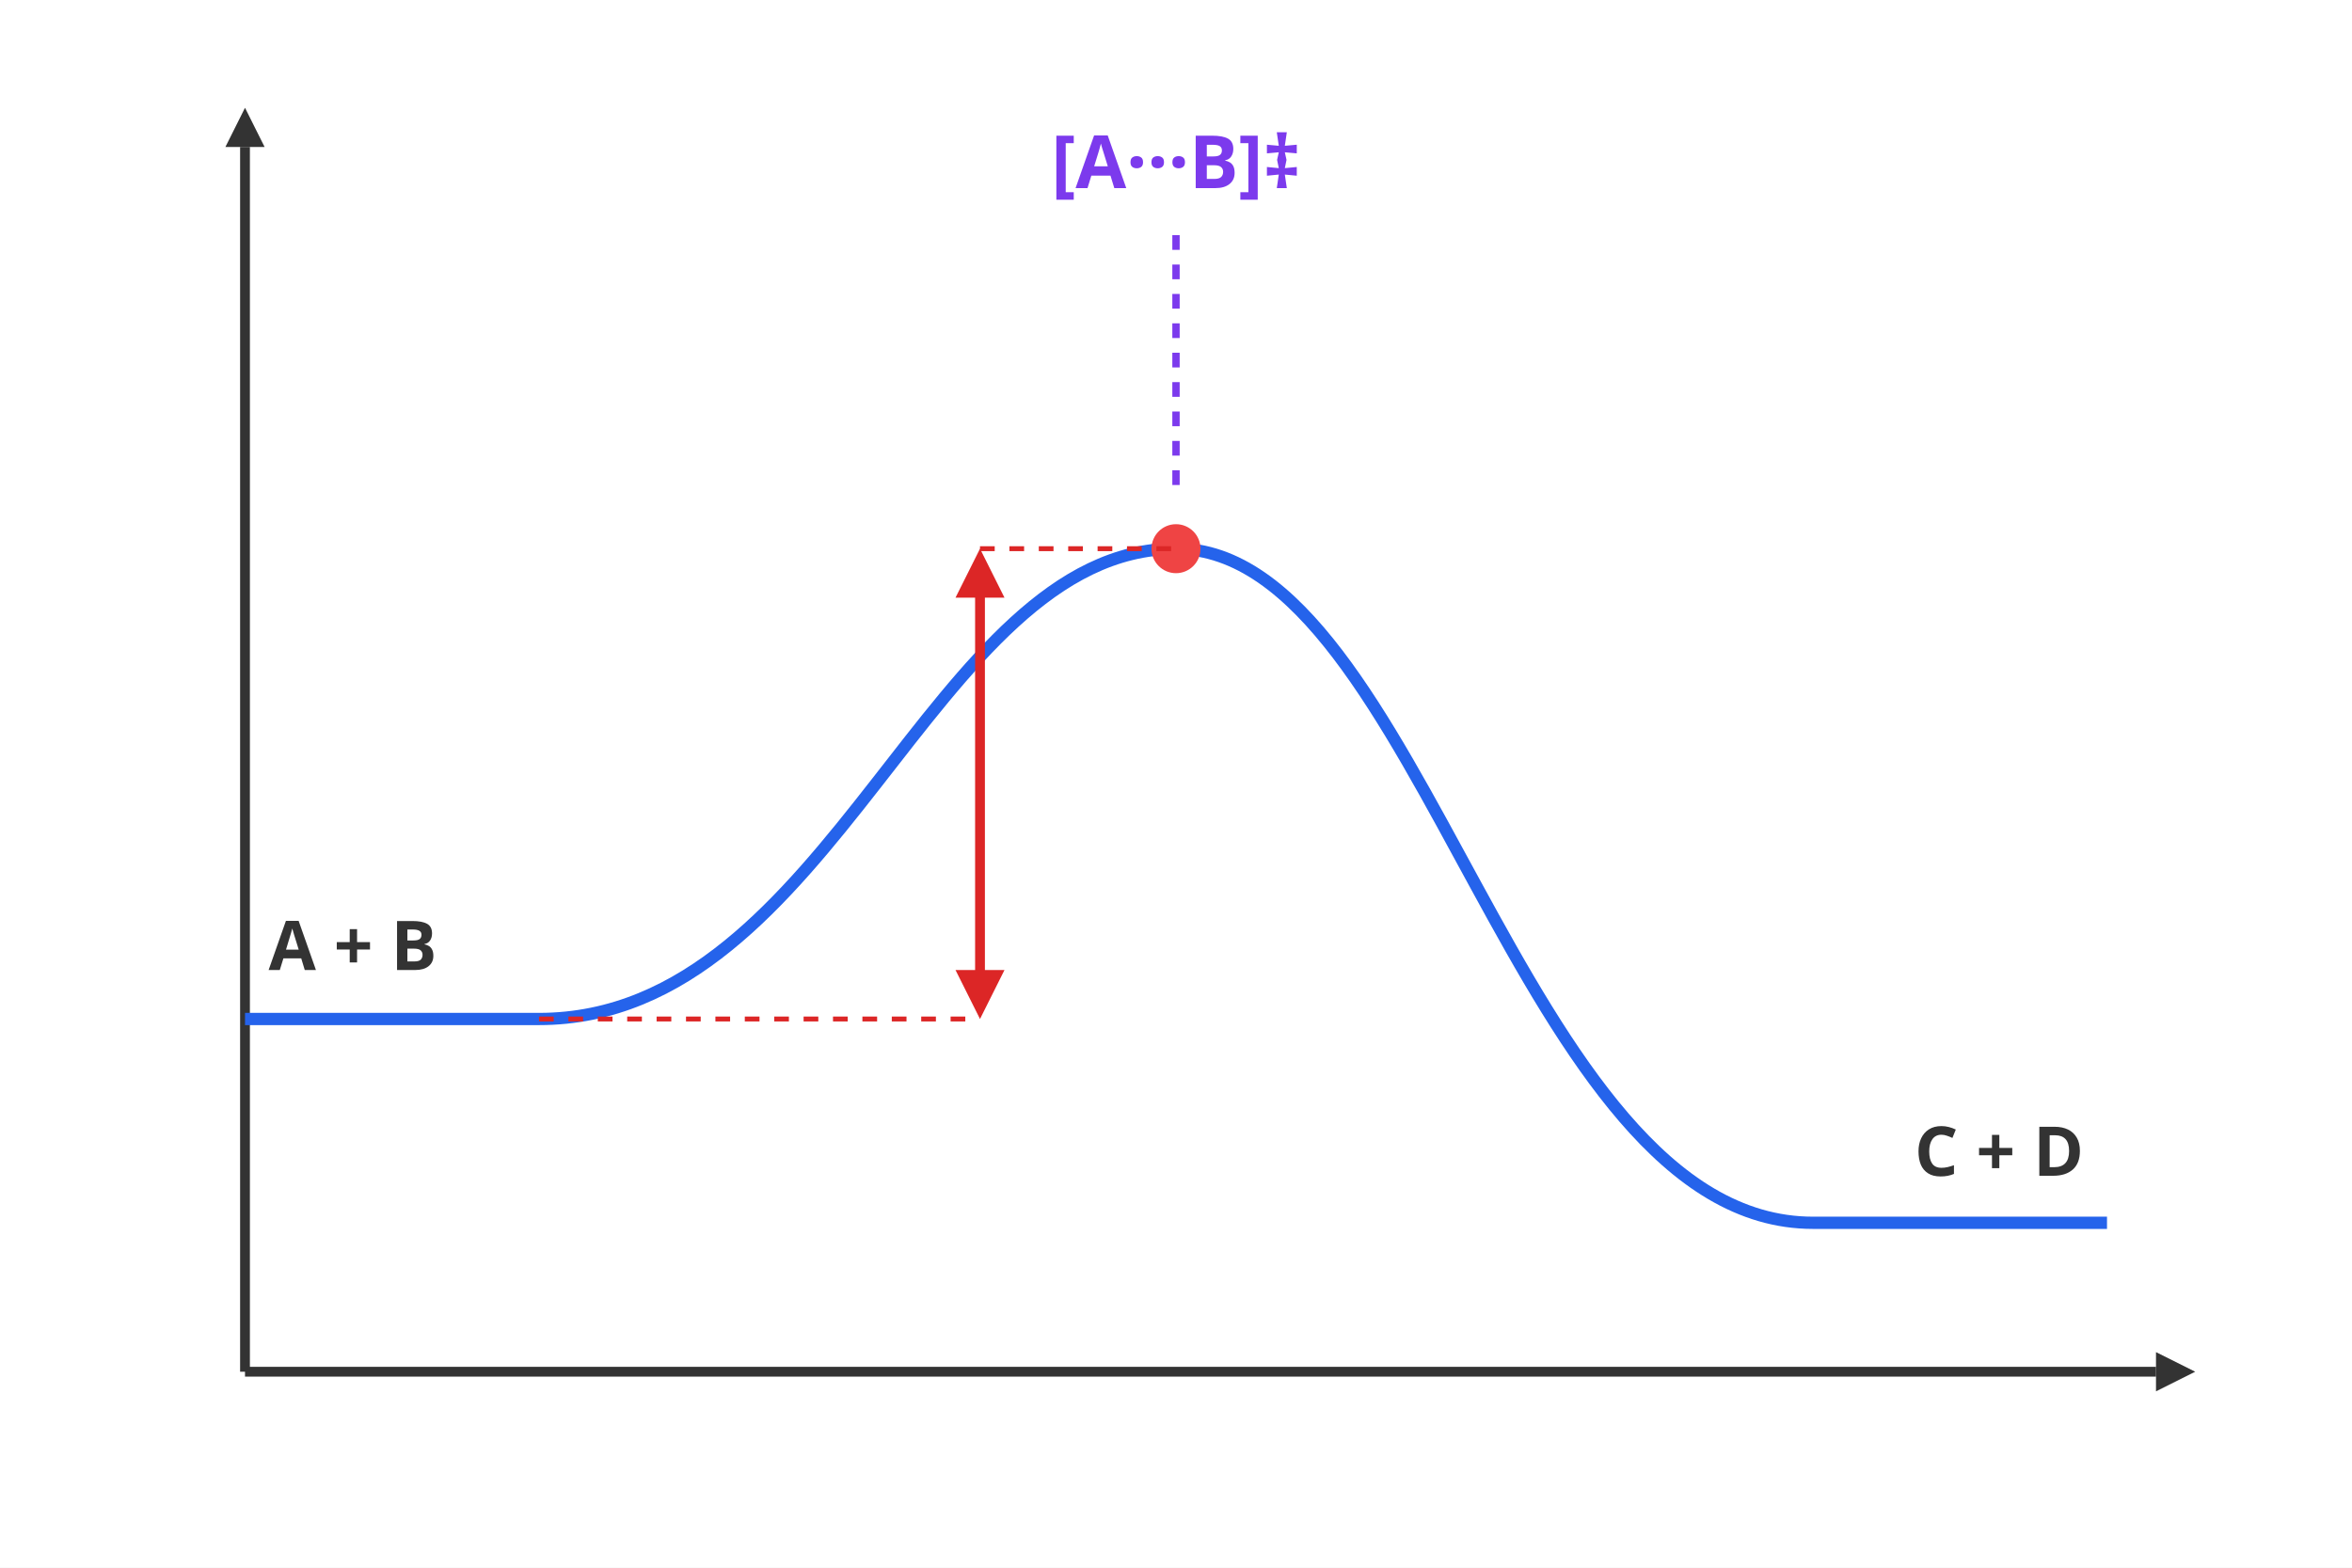
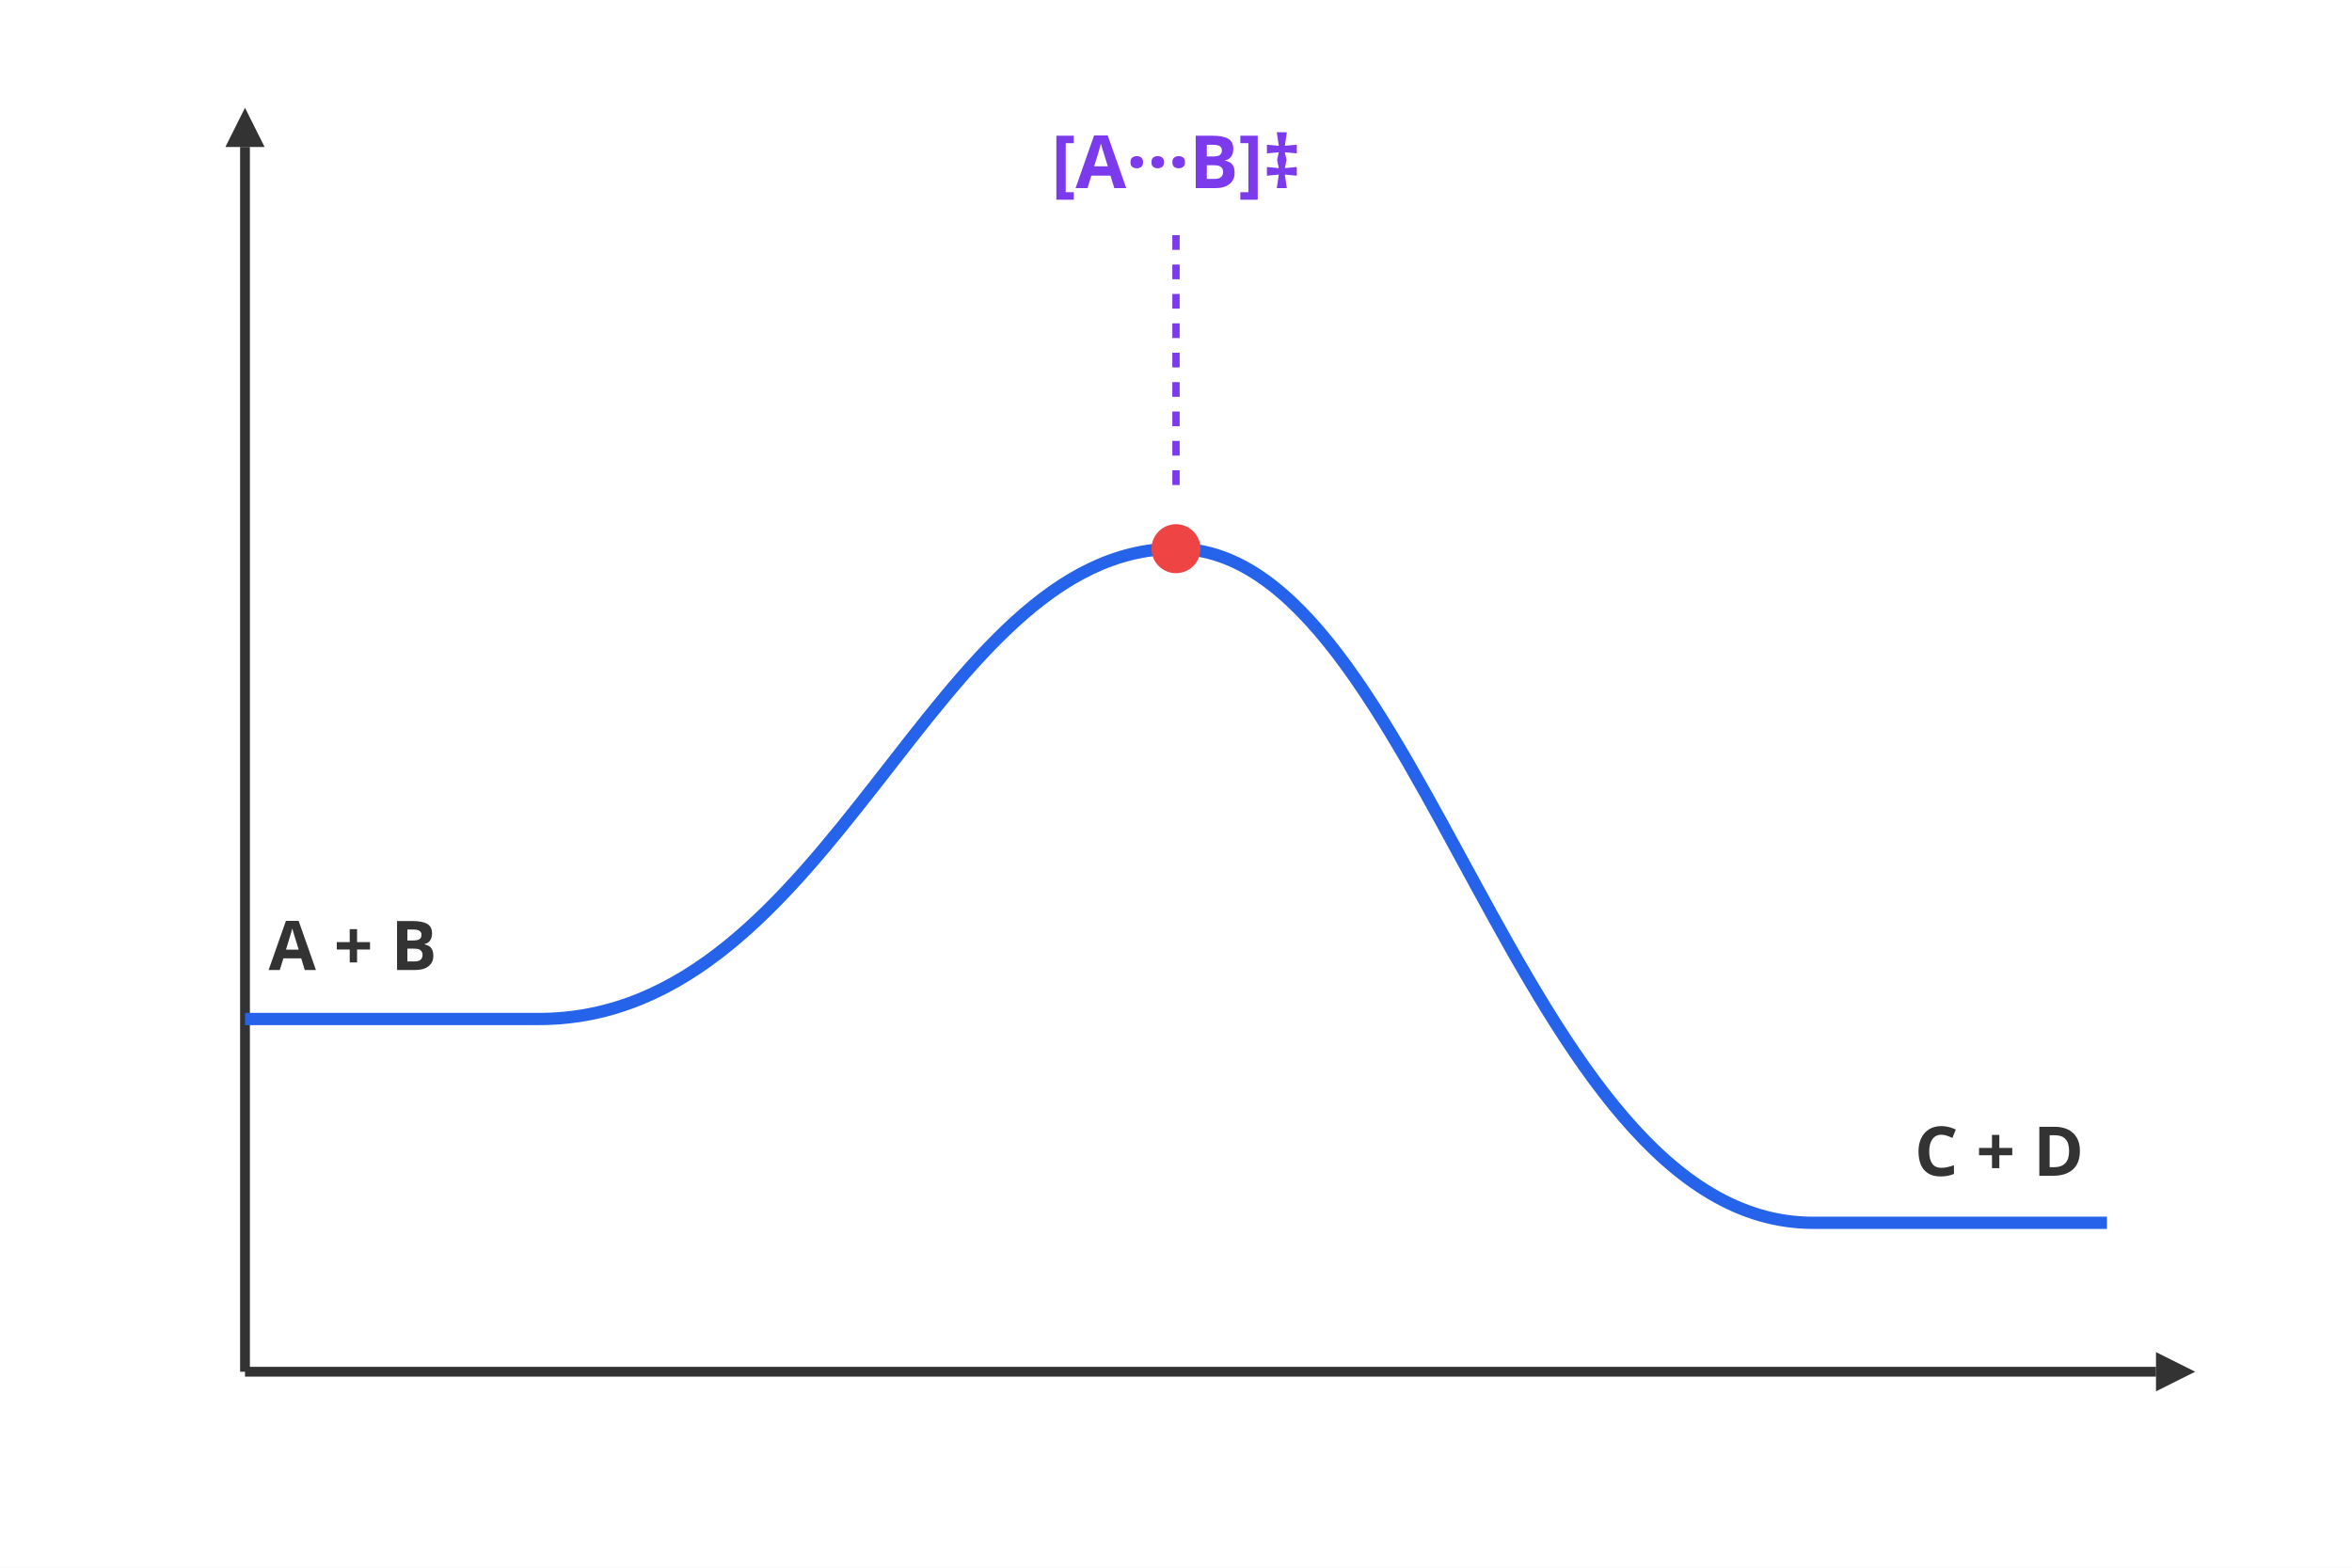
<svg xmlns="http://www.w3.org/2000/svg" viewBox="0 0 480 320">
  <rect width="480" height="320" fill="#ffffff" />
  <line x1="50" y1="280" x2="440" y2="280" stroke="#333333" stroke-width="2" />
  <polygon points="440,276 448,280 440,284" fill="#333333" />
  <line x1="50" y1="280" x2="50" y2="30" stroke="#333333" stroke-width="2" />
  <polygon points="46,30 50,22 54,30" fill="#333333" />
  <path d="M 50,208 L 110,208 C 170,208 190,112 240,112 C 290,112 310,249.6 370,249.6 L 430,249.6" fill="none" stroke="#2563eb" stroke-width="2.5" />
  <text x="72" y="198" font-family="sans-serif" font-size="14" font-weight="bold" fill="#333333" text-anchor="middle">A + B</text>
  <text x="408" y="240" font-family="sans-serif" font-size="14" font-weight="bold" fill="#333333" text-anchor="middle">C + D</text>
  <text x="240" y="38.4" font-family="sans-serif" font-size="15" font-weight="bold" fill="#7c3aed" text-anchor="middle">[A···B]‡</text>
  <line x1="240" y1="48" x2="240" y2="100" stroke="#7c3aed" stroke-width="1.5" stroke-dasharray="3,3" />
  <circle cx="240" cy="112" r="5" fill="#ef4444" />
-   <line x1="200" y1="118" x2="200" y2="202" stroke="#dc2626" stroke-width="2" />
-   <polygon points="200,112 195,122 205,122" fill="#dc2626" />
-   <polygon points="200,208 195,198 205,198" fill="#dc2626" />
-   <line x1="200" y1="112" x2="240" y2="112" stroke="#dc2626" stroke-width="1" stroke-dasharray="3,3" />
-   <line x1="110" y1="208" x2="200" y2="208" stroke="#dc2626" stroke-width="1" stroke-dasharray="3,3" />
</svg>
